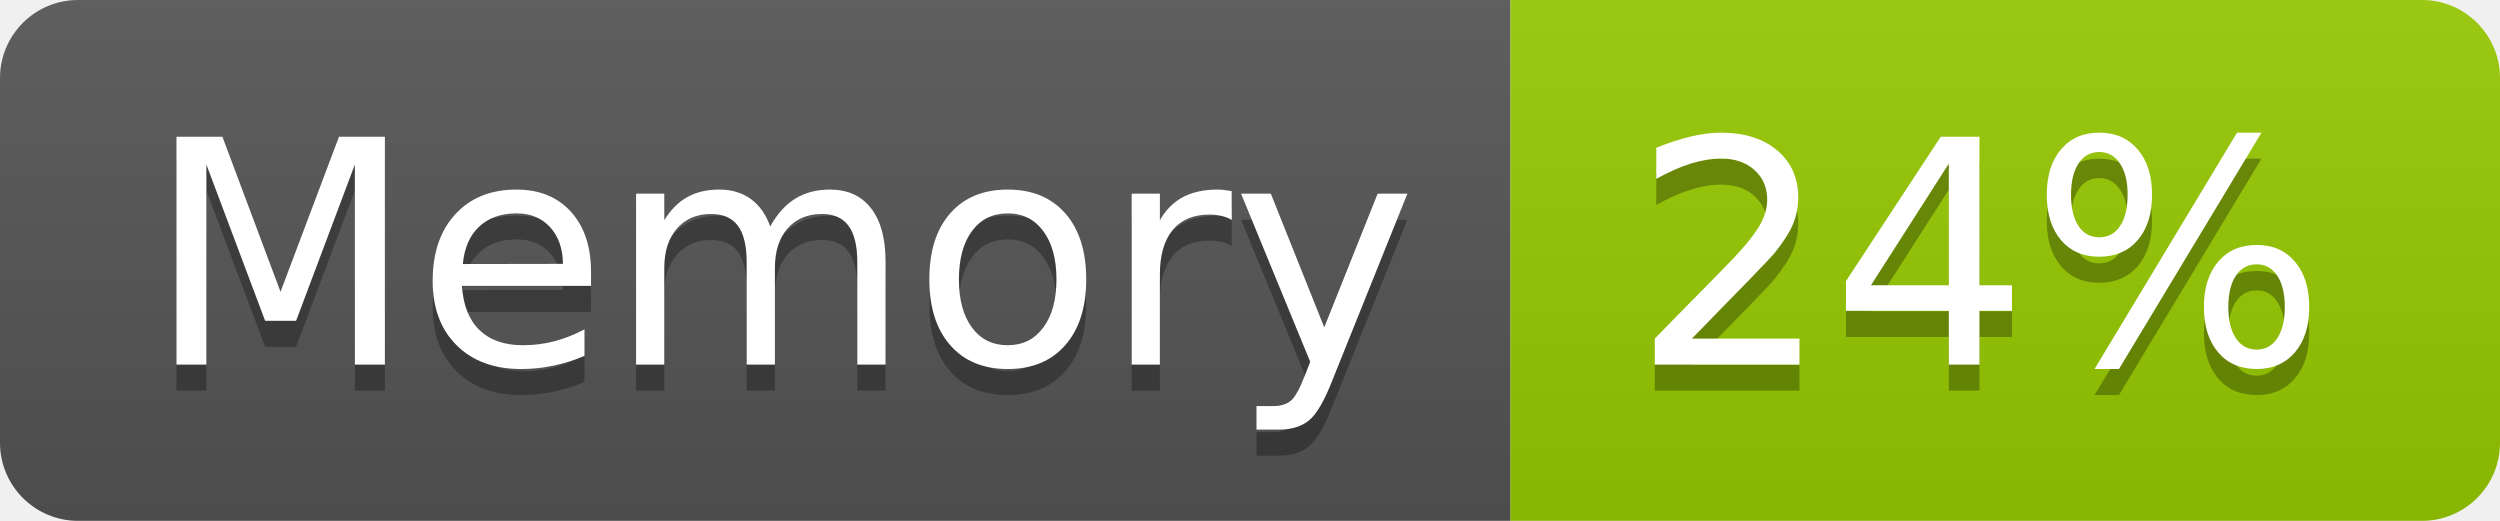
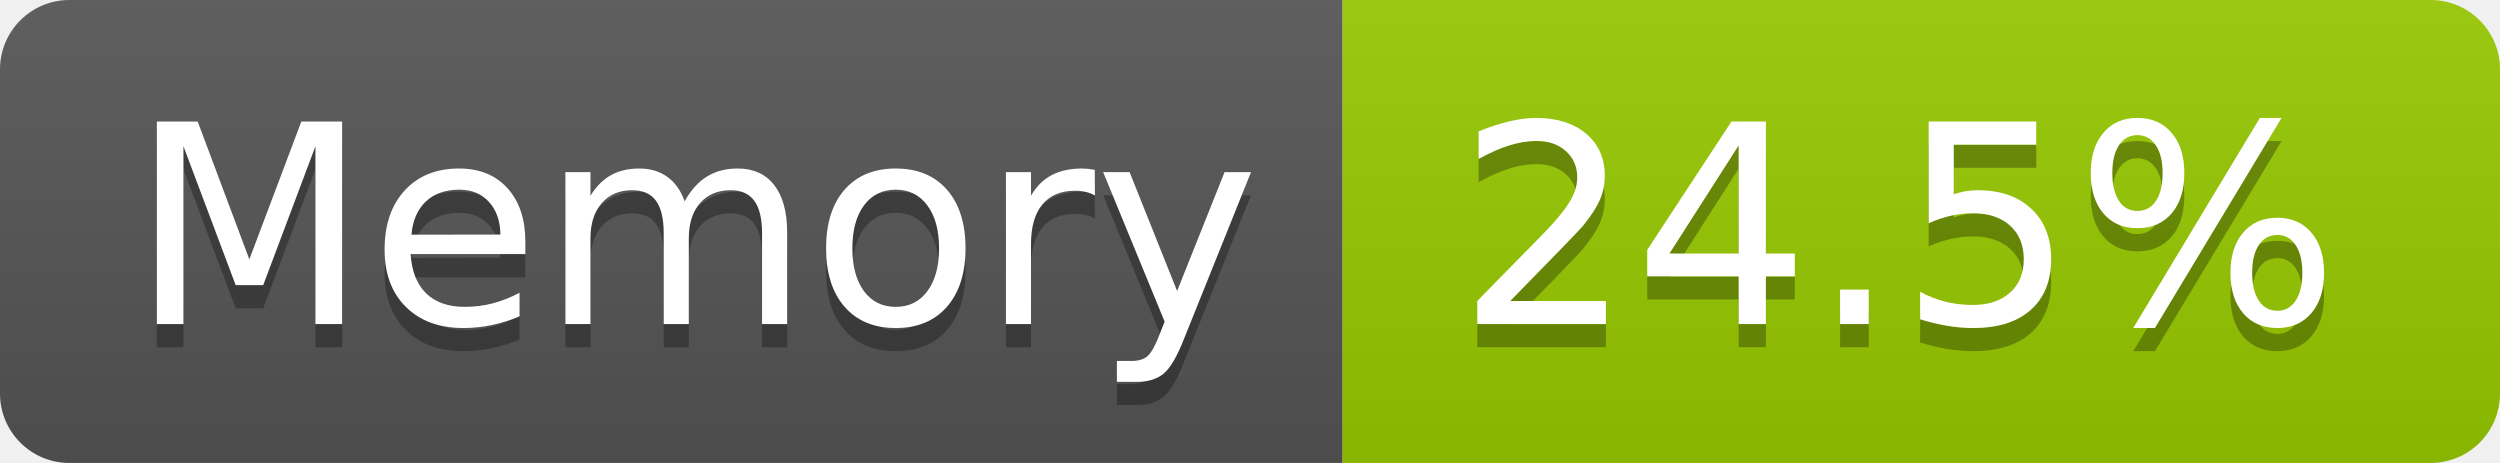
- <svg xmlns="http://www.w3.org/2000/svg" width="96" height="20" role="img" aria-label="Memory: 24%">
+ <svg xmlns="http://www.w3.org/2000/svg" width="108" height="20" role="img" aria-label="Memory: 24.5%">
  <linearGradient id="s" x2="0" y2="100%">
    <stop offset="0" stop-color="#bbb" stop-opacity=".1" />
    <stop offset="1" stop-opacity=".1" />
  </linearGradient>
  <clipPath id="r">
-     <rect width="96" height="20" rx="3" fill="#fff" />
+     <rect width="108" height="20" rx="3" fill="#fff" />
  </clipPath>
  <g clip-path="url(#r)">
    <rect width="58" height="20" fill="#555" />
-     <rect x="58" width="38" height="20" fill="#97ca00" />
-     <rect width="96" height="20" fill="url(#s)" />
+     <rect x="58" width="50" height="20" fill="#97ca00" />
+     <rect width="108" height="20" fill="url(#s)" />
  </g>
  <g fill="#fff" text-anchor="middle" font-family="Verdana,Geneva,DejaVu Sans,sans-serif" text-rendering="geometricPrecision" font-size="120">
    <text aria-hidden="true" x="300" y="150" fill="#010101" fill-opacity=".3" transform="scale(.1)" textLength="466">Memory</text>
    <text x="300" y="140" transform="scale(.1)" fill="#fff" textLength="466">Memory</text>
-     <text aria-hidden="true" x="760" y="150" fill="#010101" fill-opacity=".3" transform="scale(.1)" textLength="276">24%</text>
-     <text x="760" y="140" transform="scale(.1)" fill="#fff" textLength="276">24%</text>
+     <text aria-hidden="true" x="820" y="150" fill="#010101" fill-opacity=".3" transform="scale(.1)" textLength="390">24.5%</text>
+     <text x="820" y="140" transform="scale(.1)" fill="#fff" textLength="390">24.5%</text>
  </g>
</svg>
